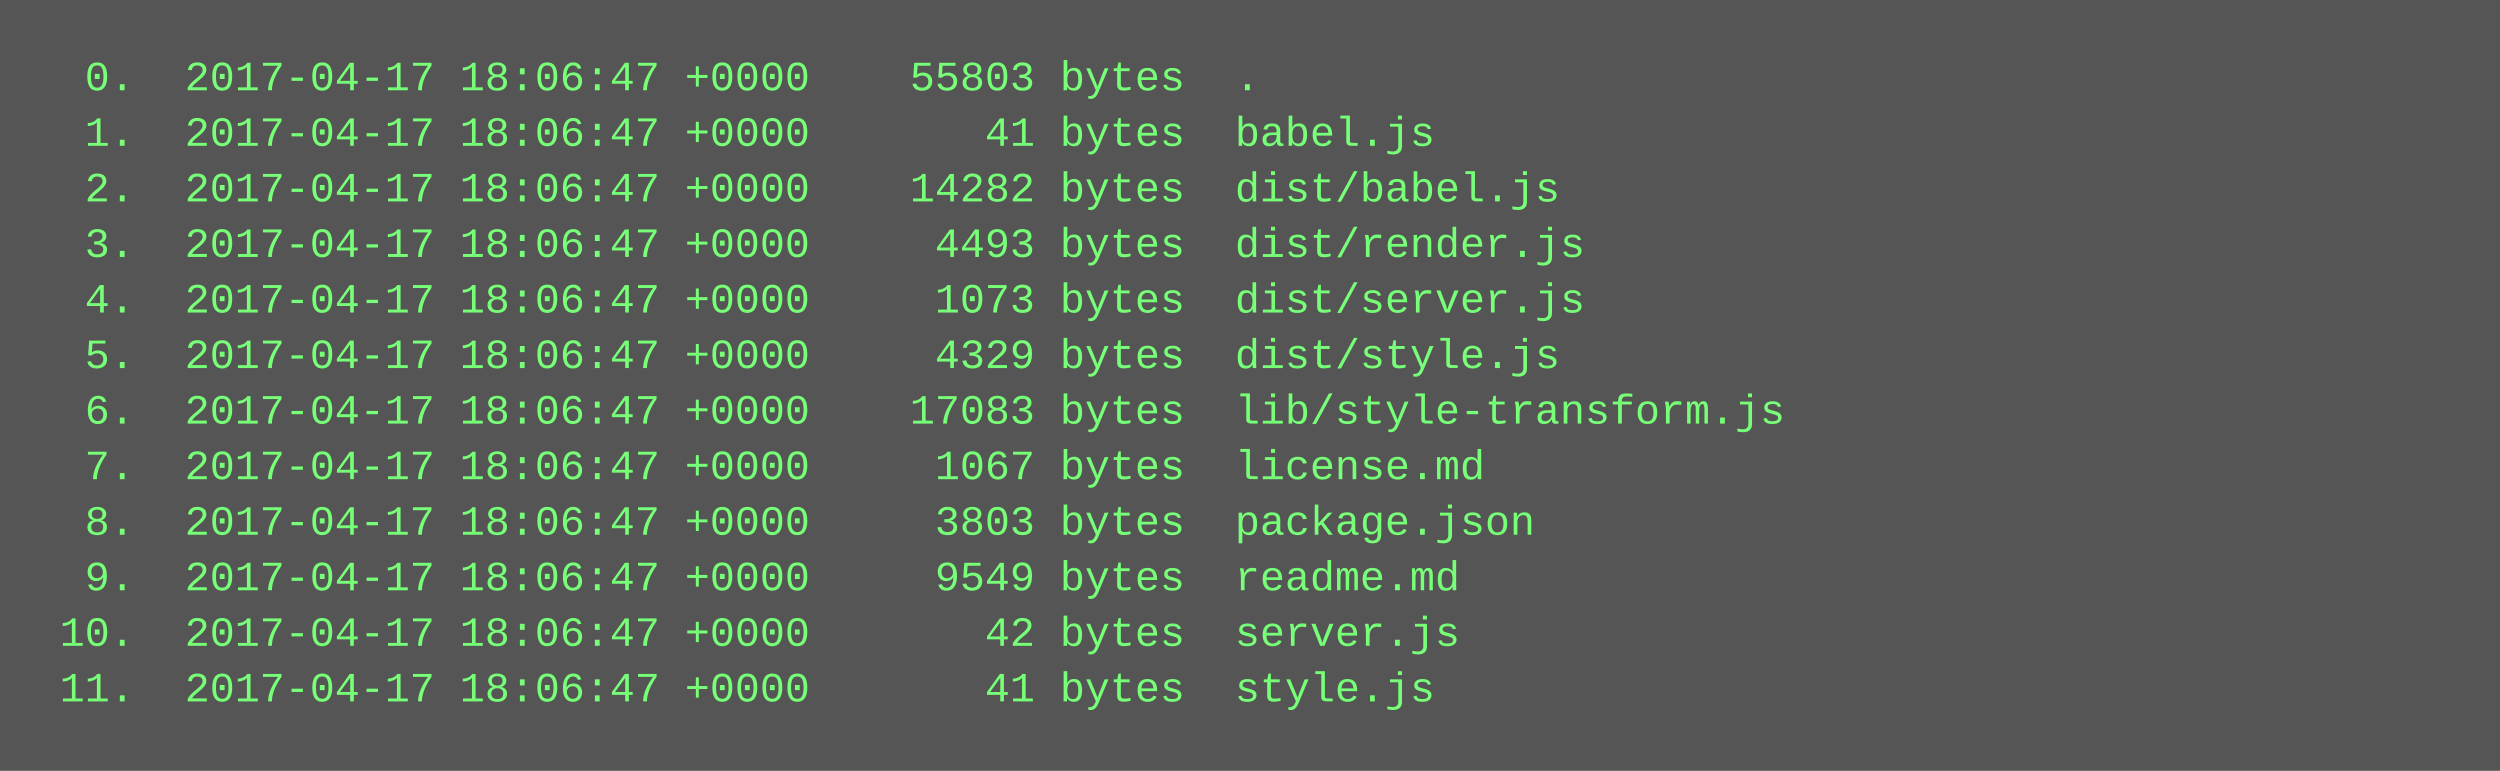
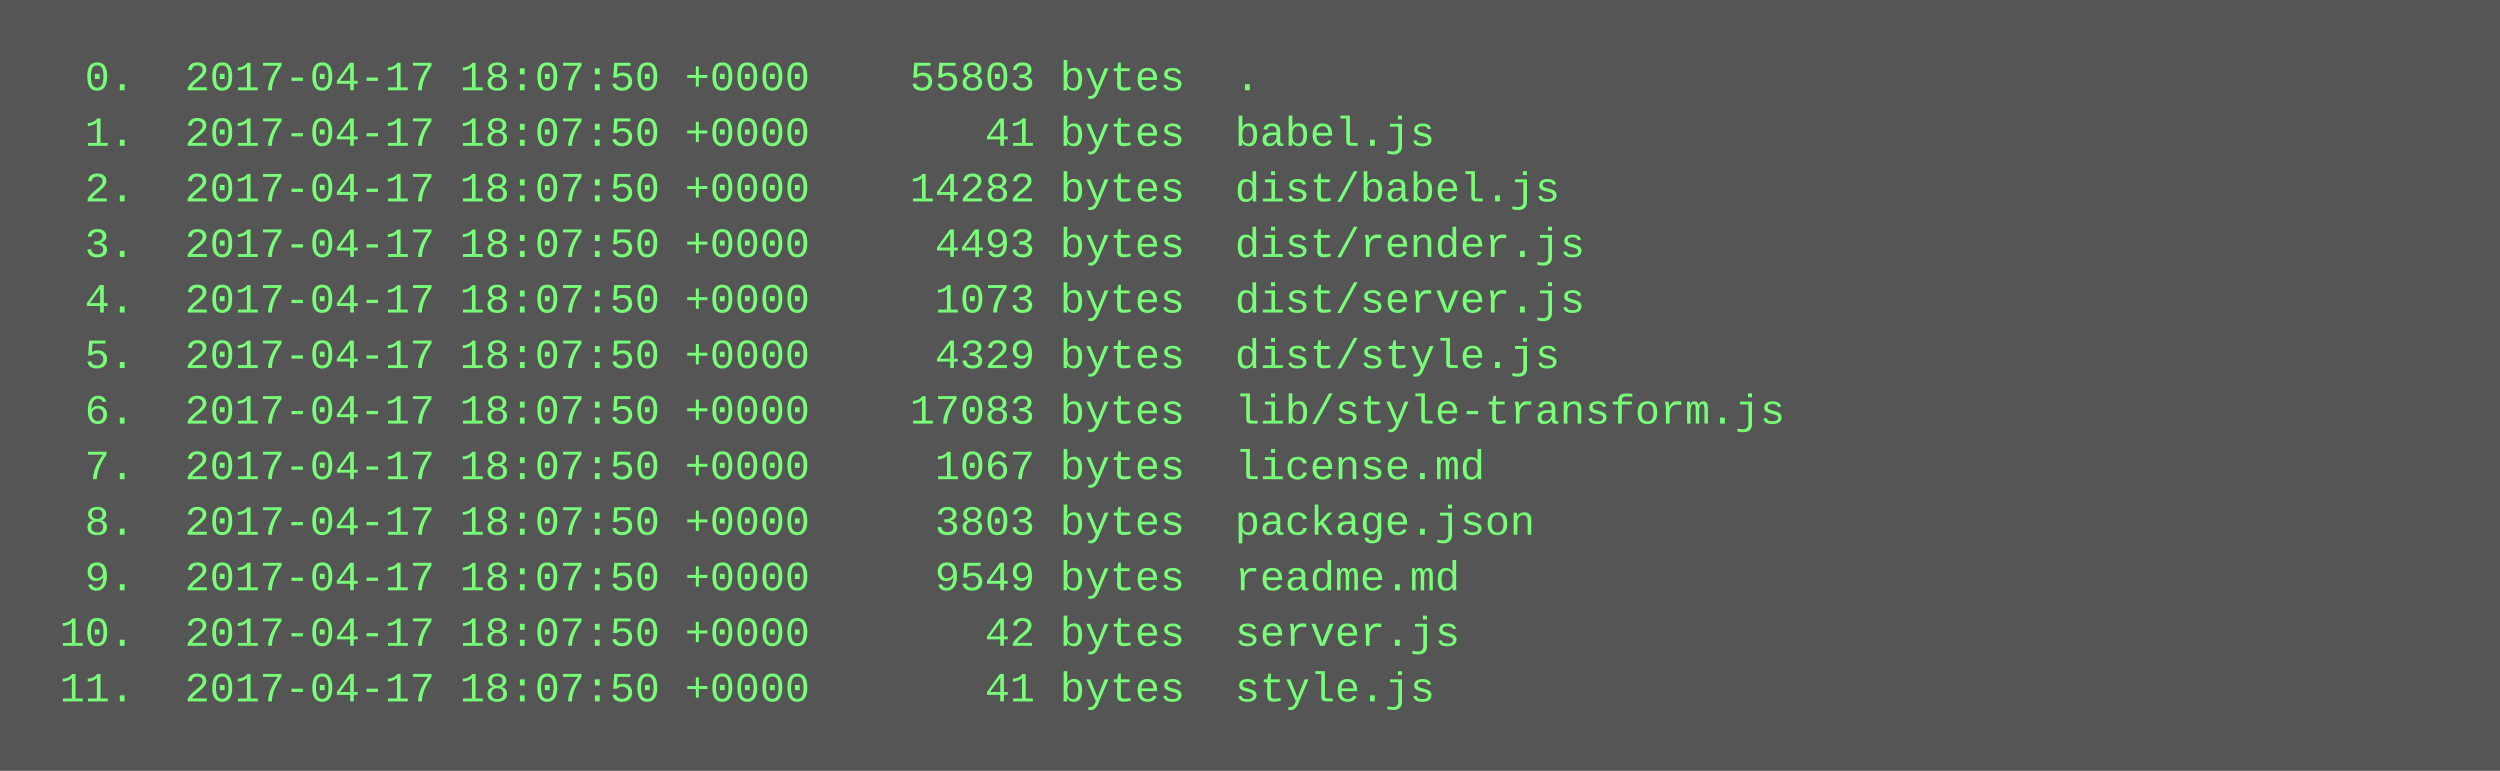
<svg xmlns="http://www.w3.org/2000/svg" height="222" width="720">
  <rect height="222" fill="#555" width="720" />
  <text fill="#7f7" font-family="Courier New" font-size="12" xml:space="preserve">
-     <tspan x="10" y="26">  0.  2017-04-17 18:06:47 +0000    55803 bytes  .</tspan>
-     <tspan x="10" y="42">  1.  2017-04-17 18:06:47 +0000       41 bytes  babel.js</tspan>
-     <tspan x="10" y="58">  2.  2017-04-17 18:06:47 +0000    14282 bytes  dist/babel.js</tspan>
-     <tspan x="10" y="74">  3.  2017-04-17 18:06:47 +0000     4493 bytes  dist/render.js</tspan>
-     <tspan x="10" y="90">  4.  2017-04-17 18:06:47 +0000     1073 bytes  dist/server.js</tspan>
-     <tspan x="10" y="106">  5.  2017-04-17 18:06:47 +0000     4329 bytes  dist/style.js</tspan>
-     <tspan x="10" y="122">  6.  2017-04-17 18:06:47 +0000    17083 bytes  lib/style-transform.js</tspan>
-     <tspan x="10" y="138">  7.  2017-04-17 18:06:47 +0000     1067 bytes  license.md</tspan>
-     <tspan x="10" y="154">  8.  2017-04-17 18:06:47 +0000     3803 bytes  package.json</tspan>
-     <tspan x="10" y="170">  9.  2017-04-17 18:06:47 +0000     9549 bytes  readme.md</tspan>
-     <tspan x="10" y="186"> 10.  2017-04-17 18:06:47 +0000       42 bytes  server.js</tspan>
-     <tspan x="10" y="202"> 11.  2017-04-17 18:06:47 +0000       41 bytes  style.js</tspan>
+     <tspan x="10" y="26">  0.  2017-04-17 18:07:50 +0000    55803 bytes  .</tspan>
+     <tspan x="10" y="42">  1.  2017-04-17 18:07:50 +0000       41 bytes  babel.js</tspan>
+     <tspan x="10" y="58">  2.  2017-04-17 18:07:50 +0000    14282 bytes  dist/babel.js</tspan>
+     <tspan x="10" y="74">  3.  2017-04-17 18:07:50 +0000     4493 bytes  dist/render.js</tspan>
+     <tspan x="10" y="90">  4.  2017-04-17 18:07:50 +0000     1073 bytes  dist/server.js</tspan>
+     <tspan x="10" y="106">  5.  2017-04-17 18:07:50 +0000     4329 bytes  dist/style.js</tspan>
+     <tspan x="10" y="122">  6.  2017-04-17 18:07:50 +0000    17083 bytes  lib/style-transform.js</tspan>
+     <tspan x="10" y="138">  7.  2017-04-17 18:07:50 +0000     1067 bytes  license.md</tspan>
+     <tspan x="10" y="154">  8.  2017-04-17 18:07:50 +0000     3803 bytes  package.json</tspan>
+     <tspan x="10" y="170">  9.  2017-04-17 18:07:50 +0000     9549 bytes  readme.md</tspan>
+     <tspan x="10" y="186"> 10.  2017-04-17 18:07:50 +0000       42 bytes  server.js</tspan>
+     <tspan x="10" y="202"> 11.  2017-04-17 18:07:50 +0000       41 bytes  style.js</tspan>
  </text>
</svg>
